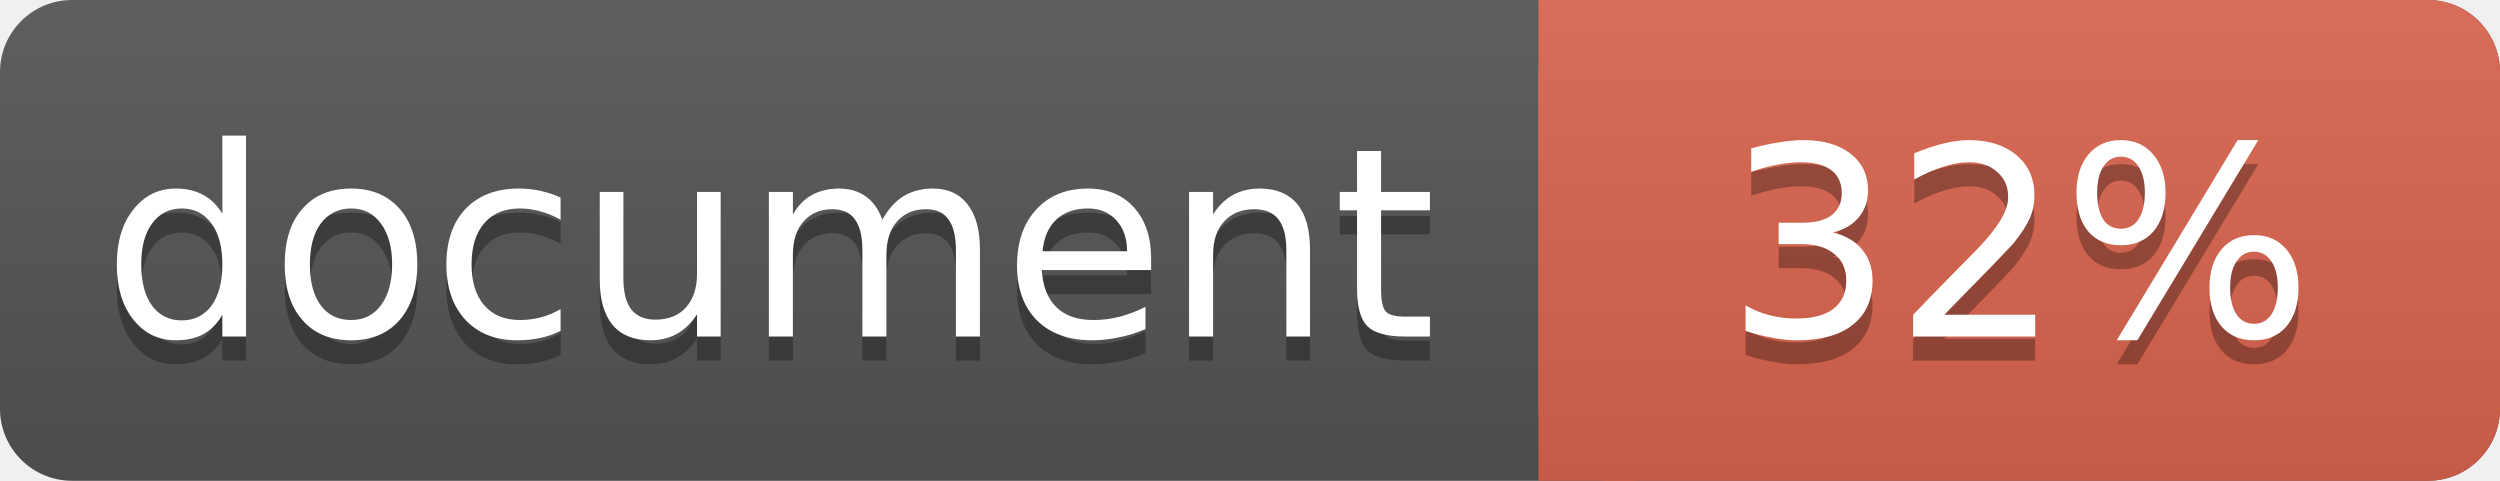
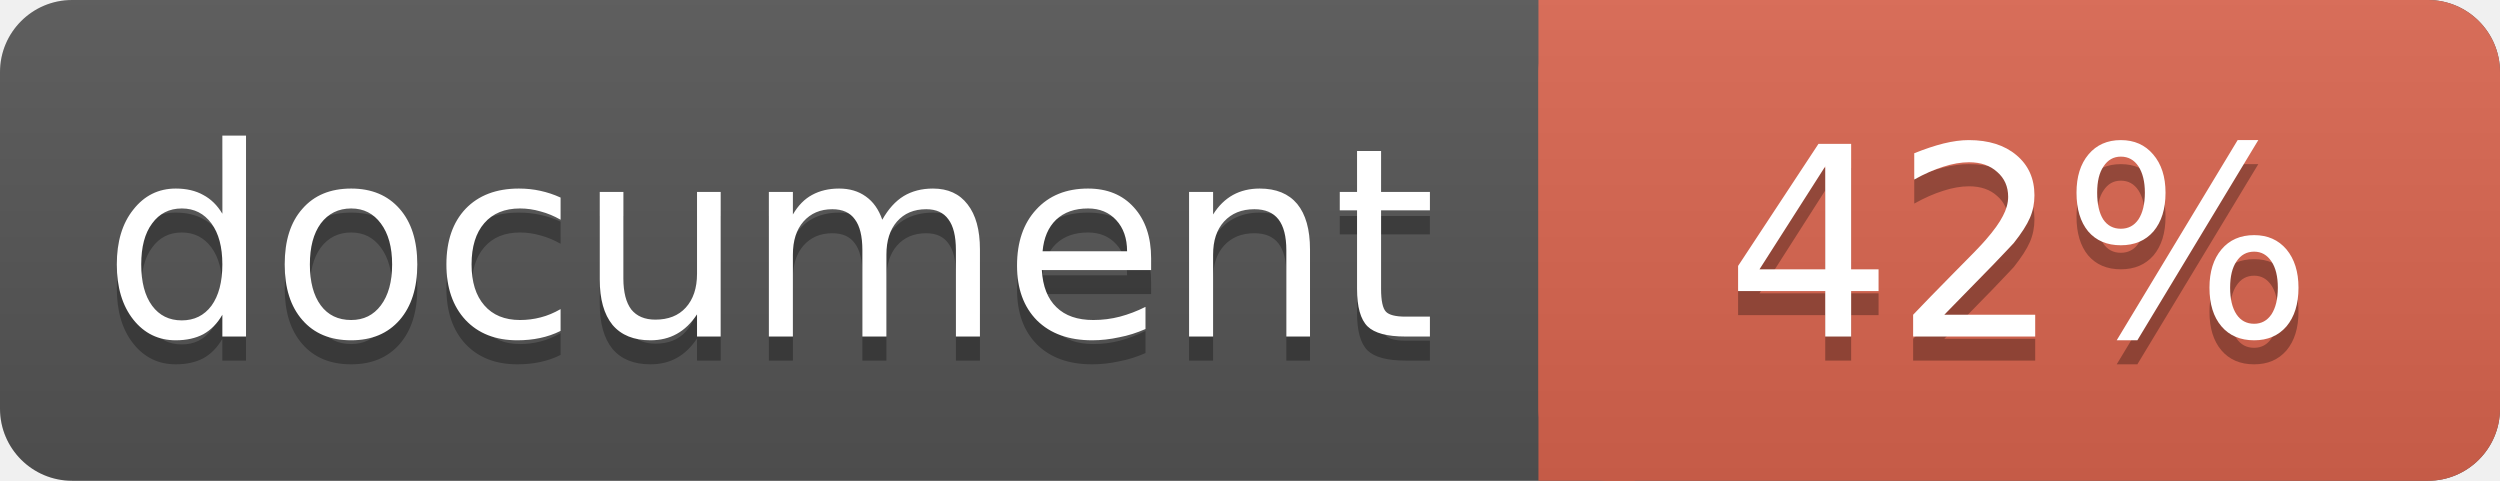
<svg xmlns="http://www.w3.org/2000/svg" width="104" height="20">
  <linearGradient id="a" x2="0" y2="100%">
    <stop offset="0" stop-color="#bbb" stop-opacity=".1" />
    <stop offset="1" stop-opacity=".1" />
  </linearGradient>
  <rect rx="3" width="104" height="20" fill="#555" />
  <rect rx="3" x="64" width="40" height="20" fill="#db654f" />
  <path fill="#db654f" d="M64 0h4v20h-4z" />
  <rect rx="3" width="104" height="20" fill="url(#a)" />
  <g fill="#fff" text-anchor="middle" font-family="DejaVu Sans,Verdana,Geneva,sans-serif" font-size="11">
    <text x="32" y="15" fill="#010101" fill-opacity=".3">document</text>
    <text x="32" y="14">document</text>
-     <text x="84" y="15" fill="#010101" fill-opacity=".3">32%</text>
-     <text x="84" y="14">32%</text>
+     <text x="84" y="15" fill="#010101" fill-opacity=".3">42%</text>
+     <text x="84" y="14">42%</text>
  </g>
</svg>
